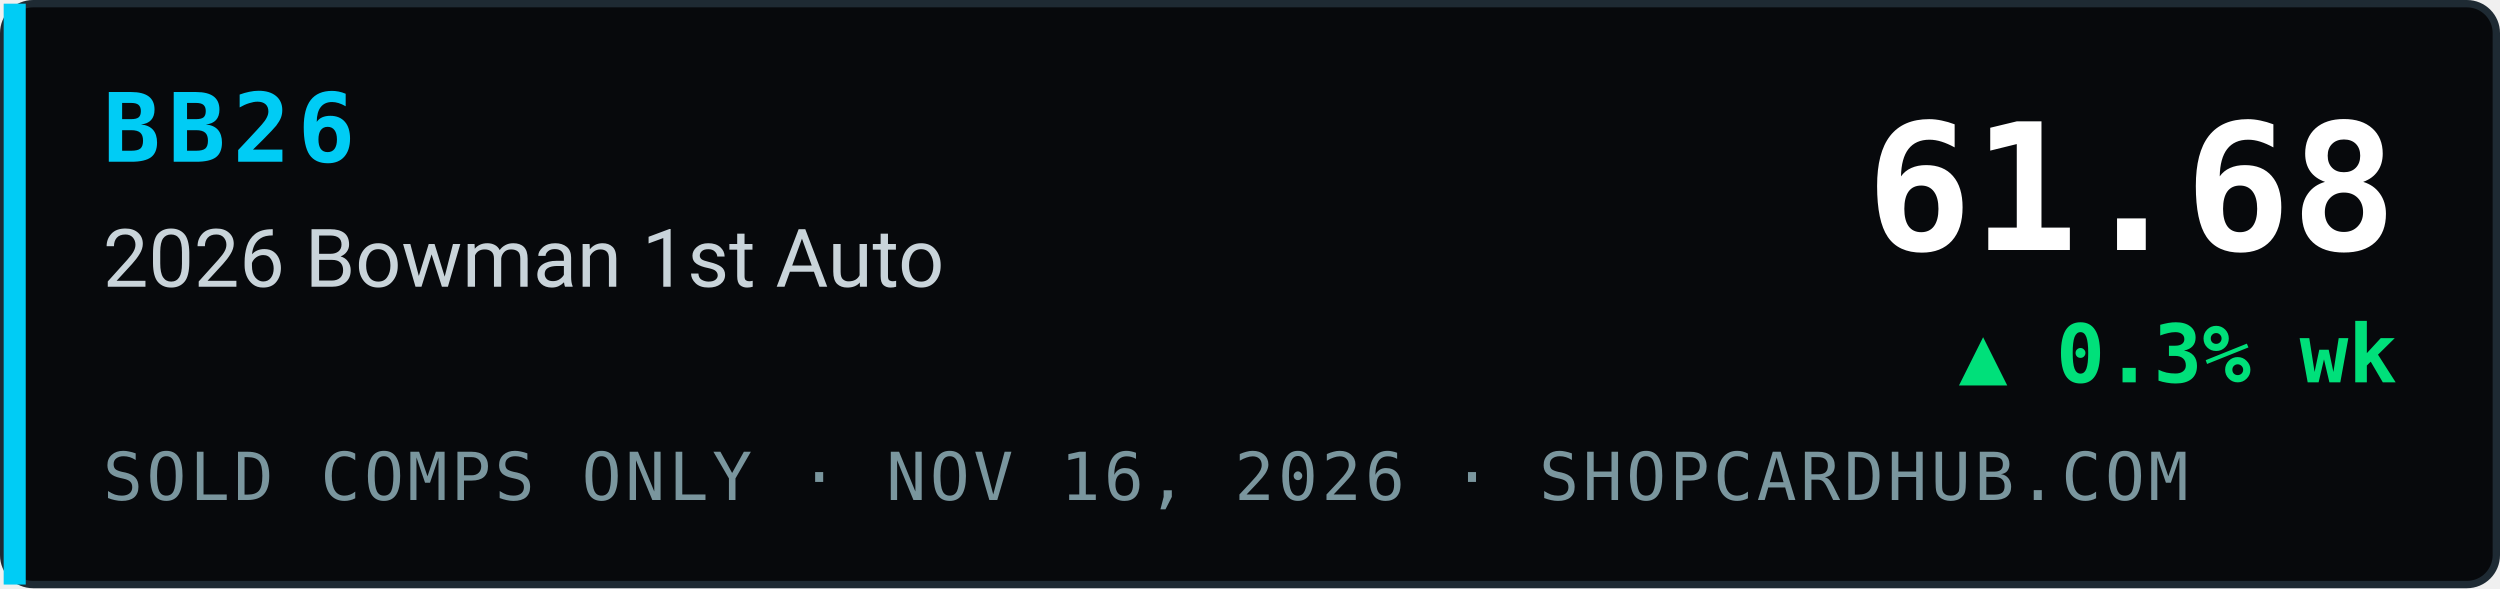
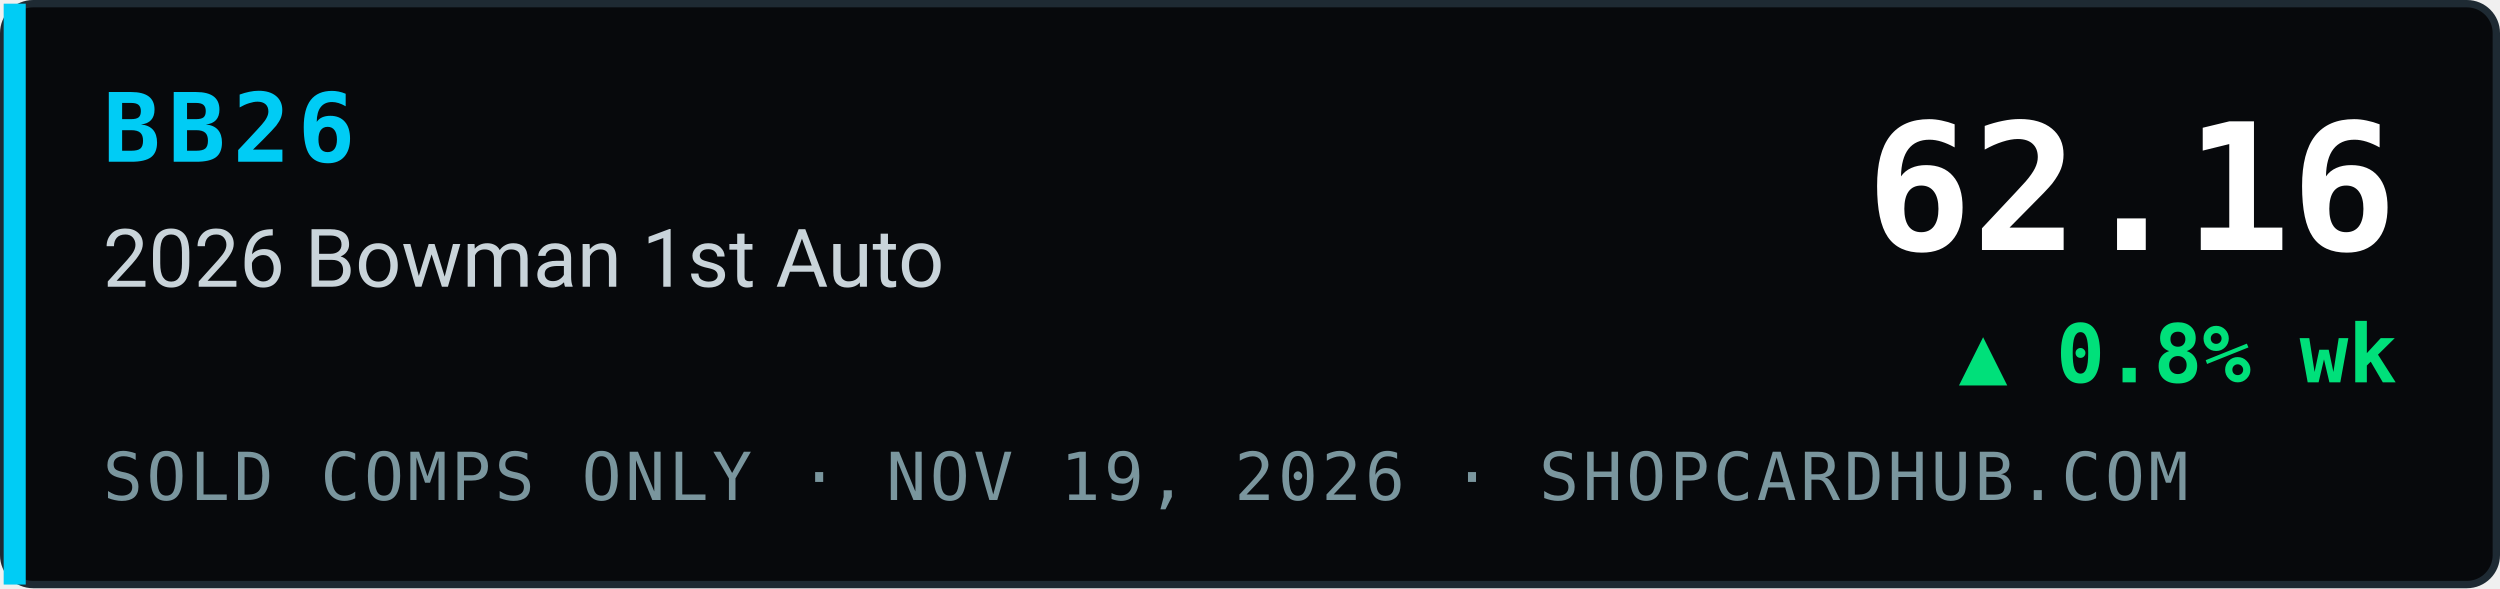
- <svg xmlns="http://www.w3.org/2000/svg" width="340" height="80" viewBox="0 0 340 80" role="img" aria-label="BB26 2026 Bowman 1st Auto index 61.68, ▲ 0.3% wk, sold comps only, ShopCardHub">
+ <svg xmlns="http://www.w3.org/2000/svg" width="340" height="80" viewBox="0 0 340 80" role="img" aria-label="BB26 2026 Bowman 1st Auto index 62.16, ▲ 0.8% wk, sold comps only, ShopCardHub">
  <rect x="0.5" y="0.5" width="339" height="79" rx="4" fill="#07090c" stroke="#1e2a33" />
  <rect x="0.5" y="0.5" width="3" height="79" fill="#00ccf5" />
  <text x="14" y="22" font-family="ui-monospace,SFMono-Regular,Menlo,Consolas,monospace" font-size="13" font-weight="700" fill="#00ccf5" letter-spacing="1">BB26</text>
  <text x="14" y="39" font-family="system-ui,-apple-system,Segoe UI,Roboto,Helvetica,Arial,sans-serif" font-size="11" fill="#c9d4da">2026 Bowman 1st Auto</text>
-   <text x="14" y="68" font-family="ui-monospace,SFMono-Regular,Menlo,Consolas,monospace" font-size="9" fill="#7a969e" letter-spacing="0.5">SOLD COMPS ONLY · NOV 16, 2026 · SHOPCARDHUB.COM</text>
-   <text x="326" y="34" text-anchor="end" font-family="ui-monospace,SFMono-Regular,Menlo,Consolas,monospace" font-size="24" font-weight="700" fill="#ffffff">61.68</text>
-   <text x="326" y="52" text-anchor="end" font-family="ui-monospace,SFMono-Regular,Menlo,Consolas,monospace" font-size="11" font-weight="700" fill="#00e07a">▲ 0.3% wk</text>
+   <text x="14" y="68" font-family="ui-monospace,SFMono-Regular,Menlo,Consolas,monospace" font-size="9" fill="#7a969e" letter-spacing="0.5">SOLD COMPS ONLY · NOV 19, 2026 · SHOPCARDHUB.COM</text>
+   <text x="326" y="34" text-anchor="end" font-family="ui-monospace,SFMono-Regular,Menlo,Consolas,monospace" font-size="24" font-weight="700" fill="#ffffff">62.16</text>
+   <text x="326" y="52" text-anchor="end" font-family="ui-monospace,SFMono-Regular,Menlo,Consolas,monospace" font-size="11" font-weight="700" fill="#00e07a">▲ 0.8% wk</text>
</svg>
